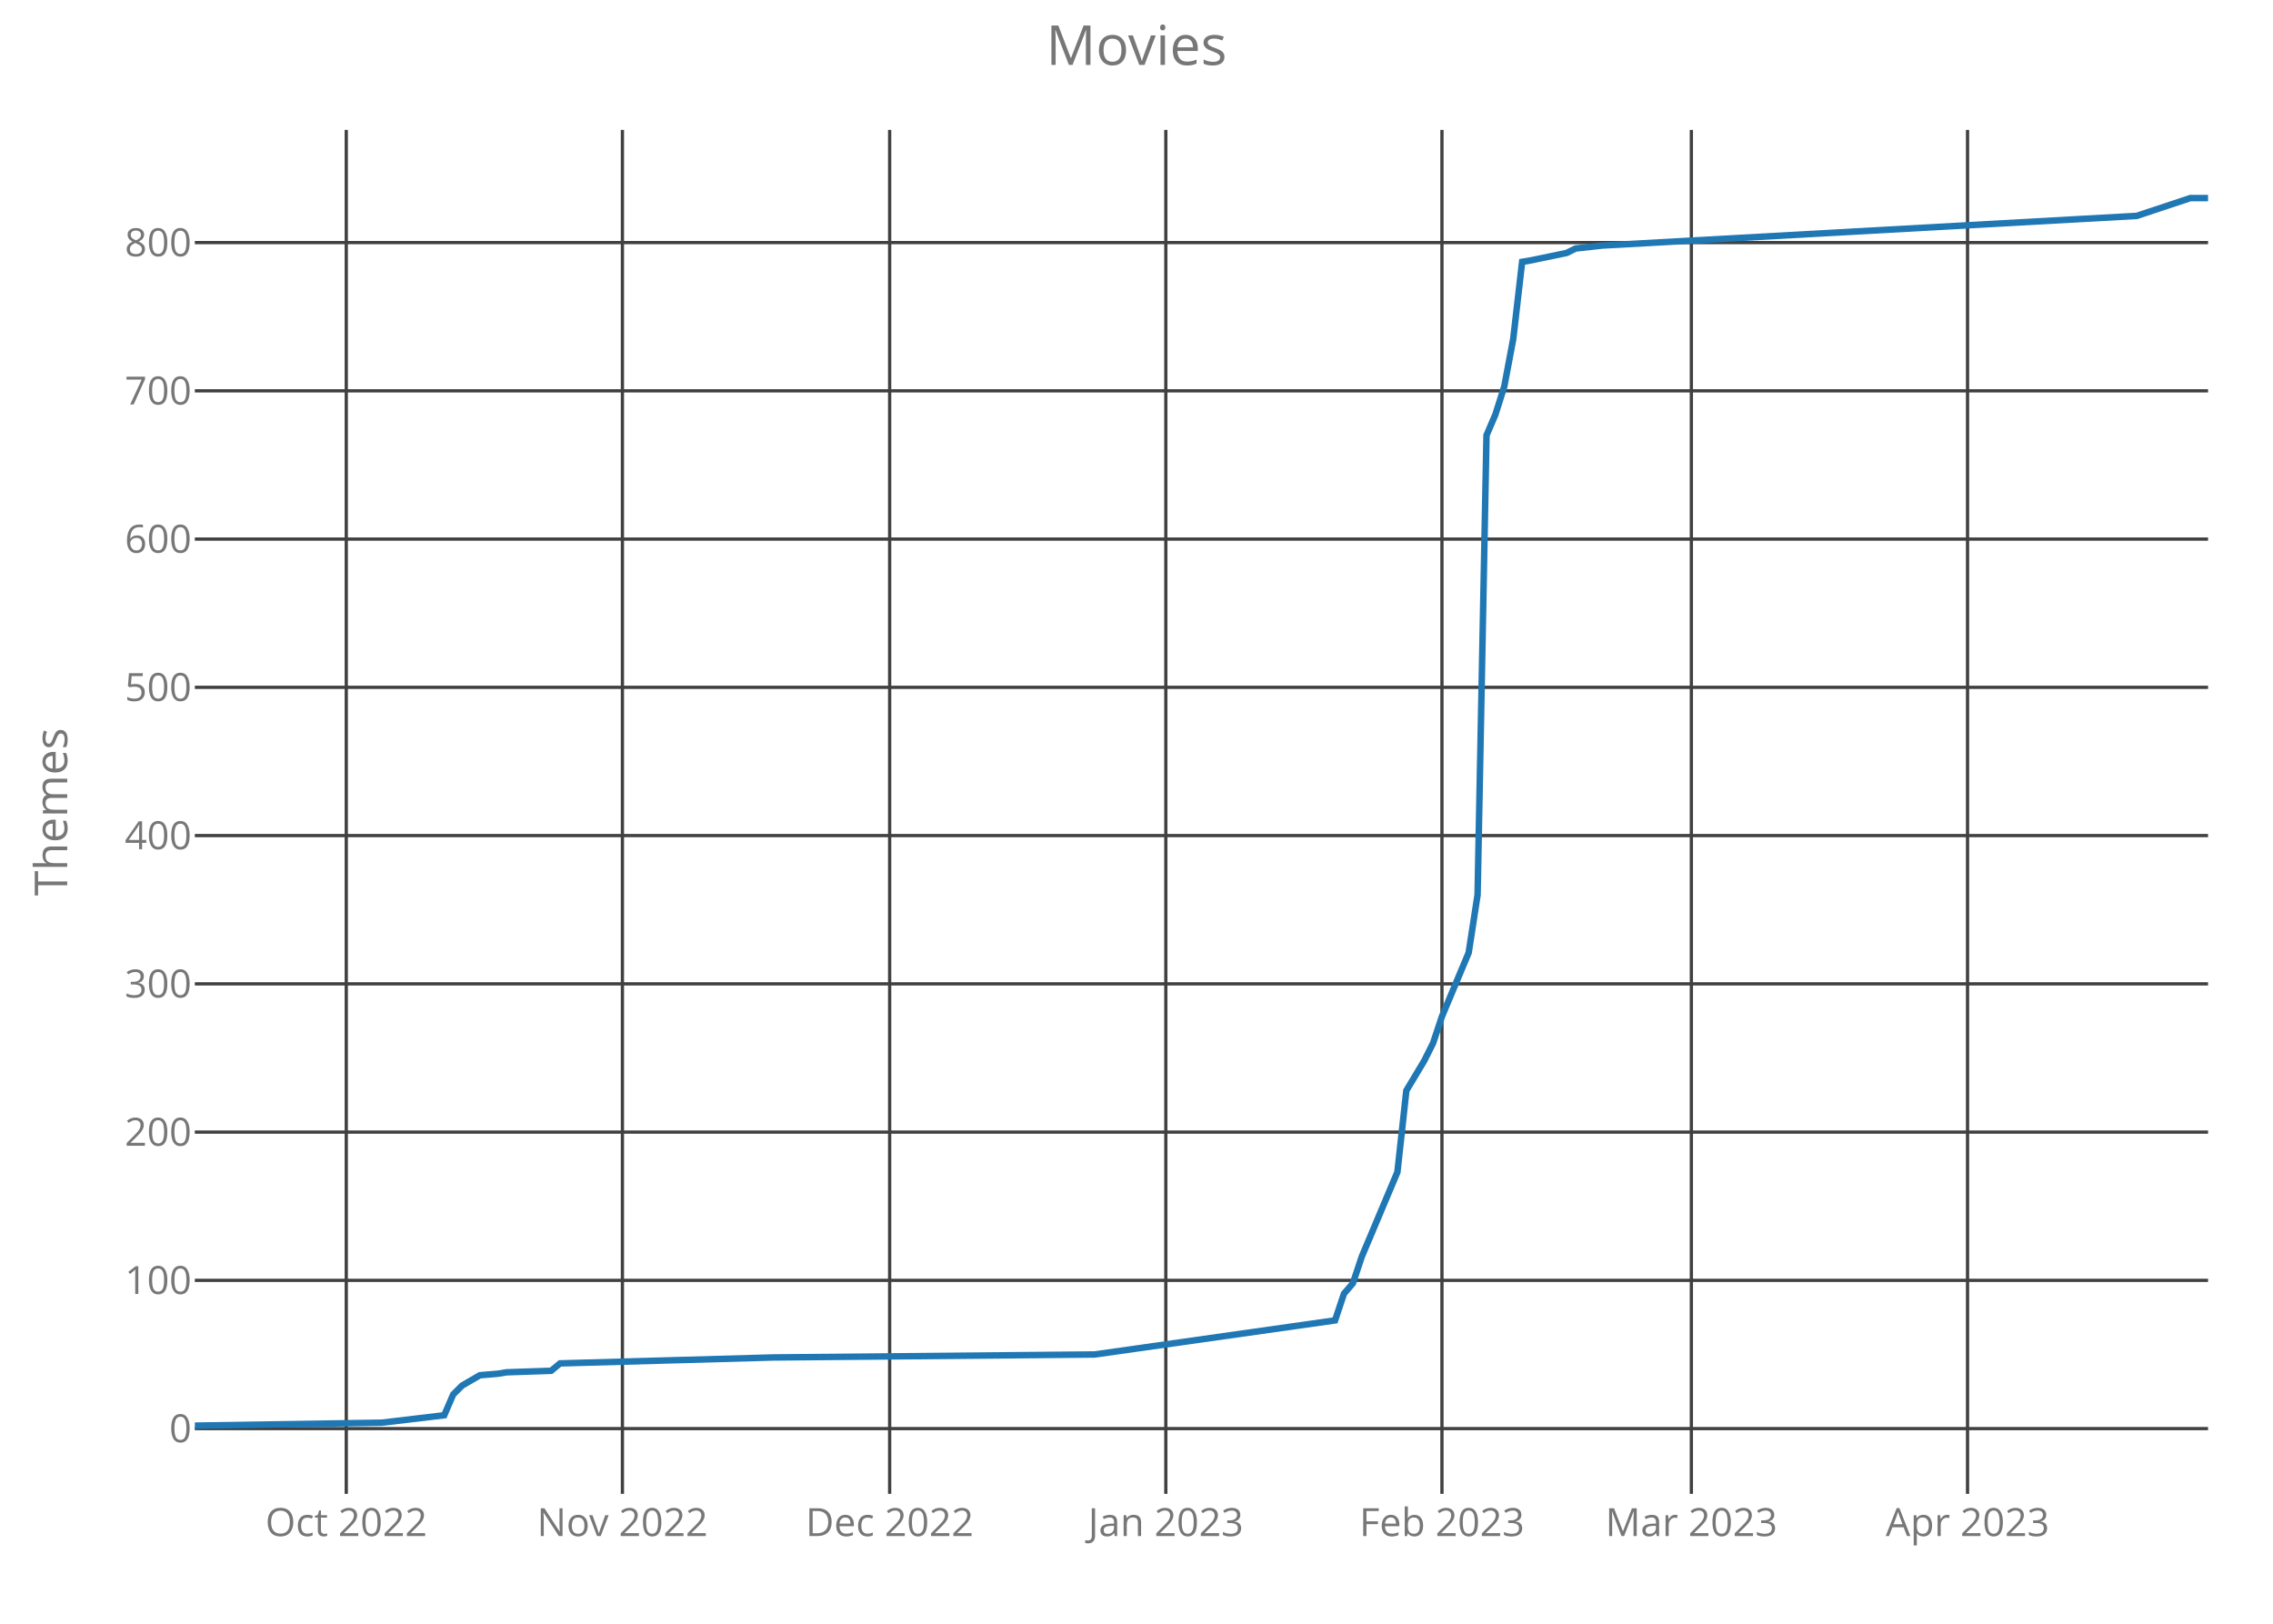
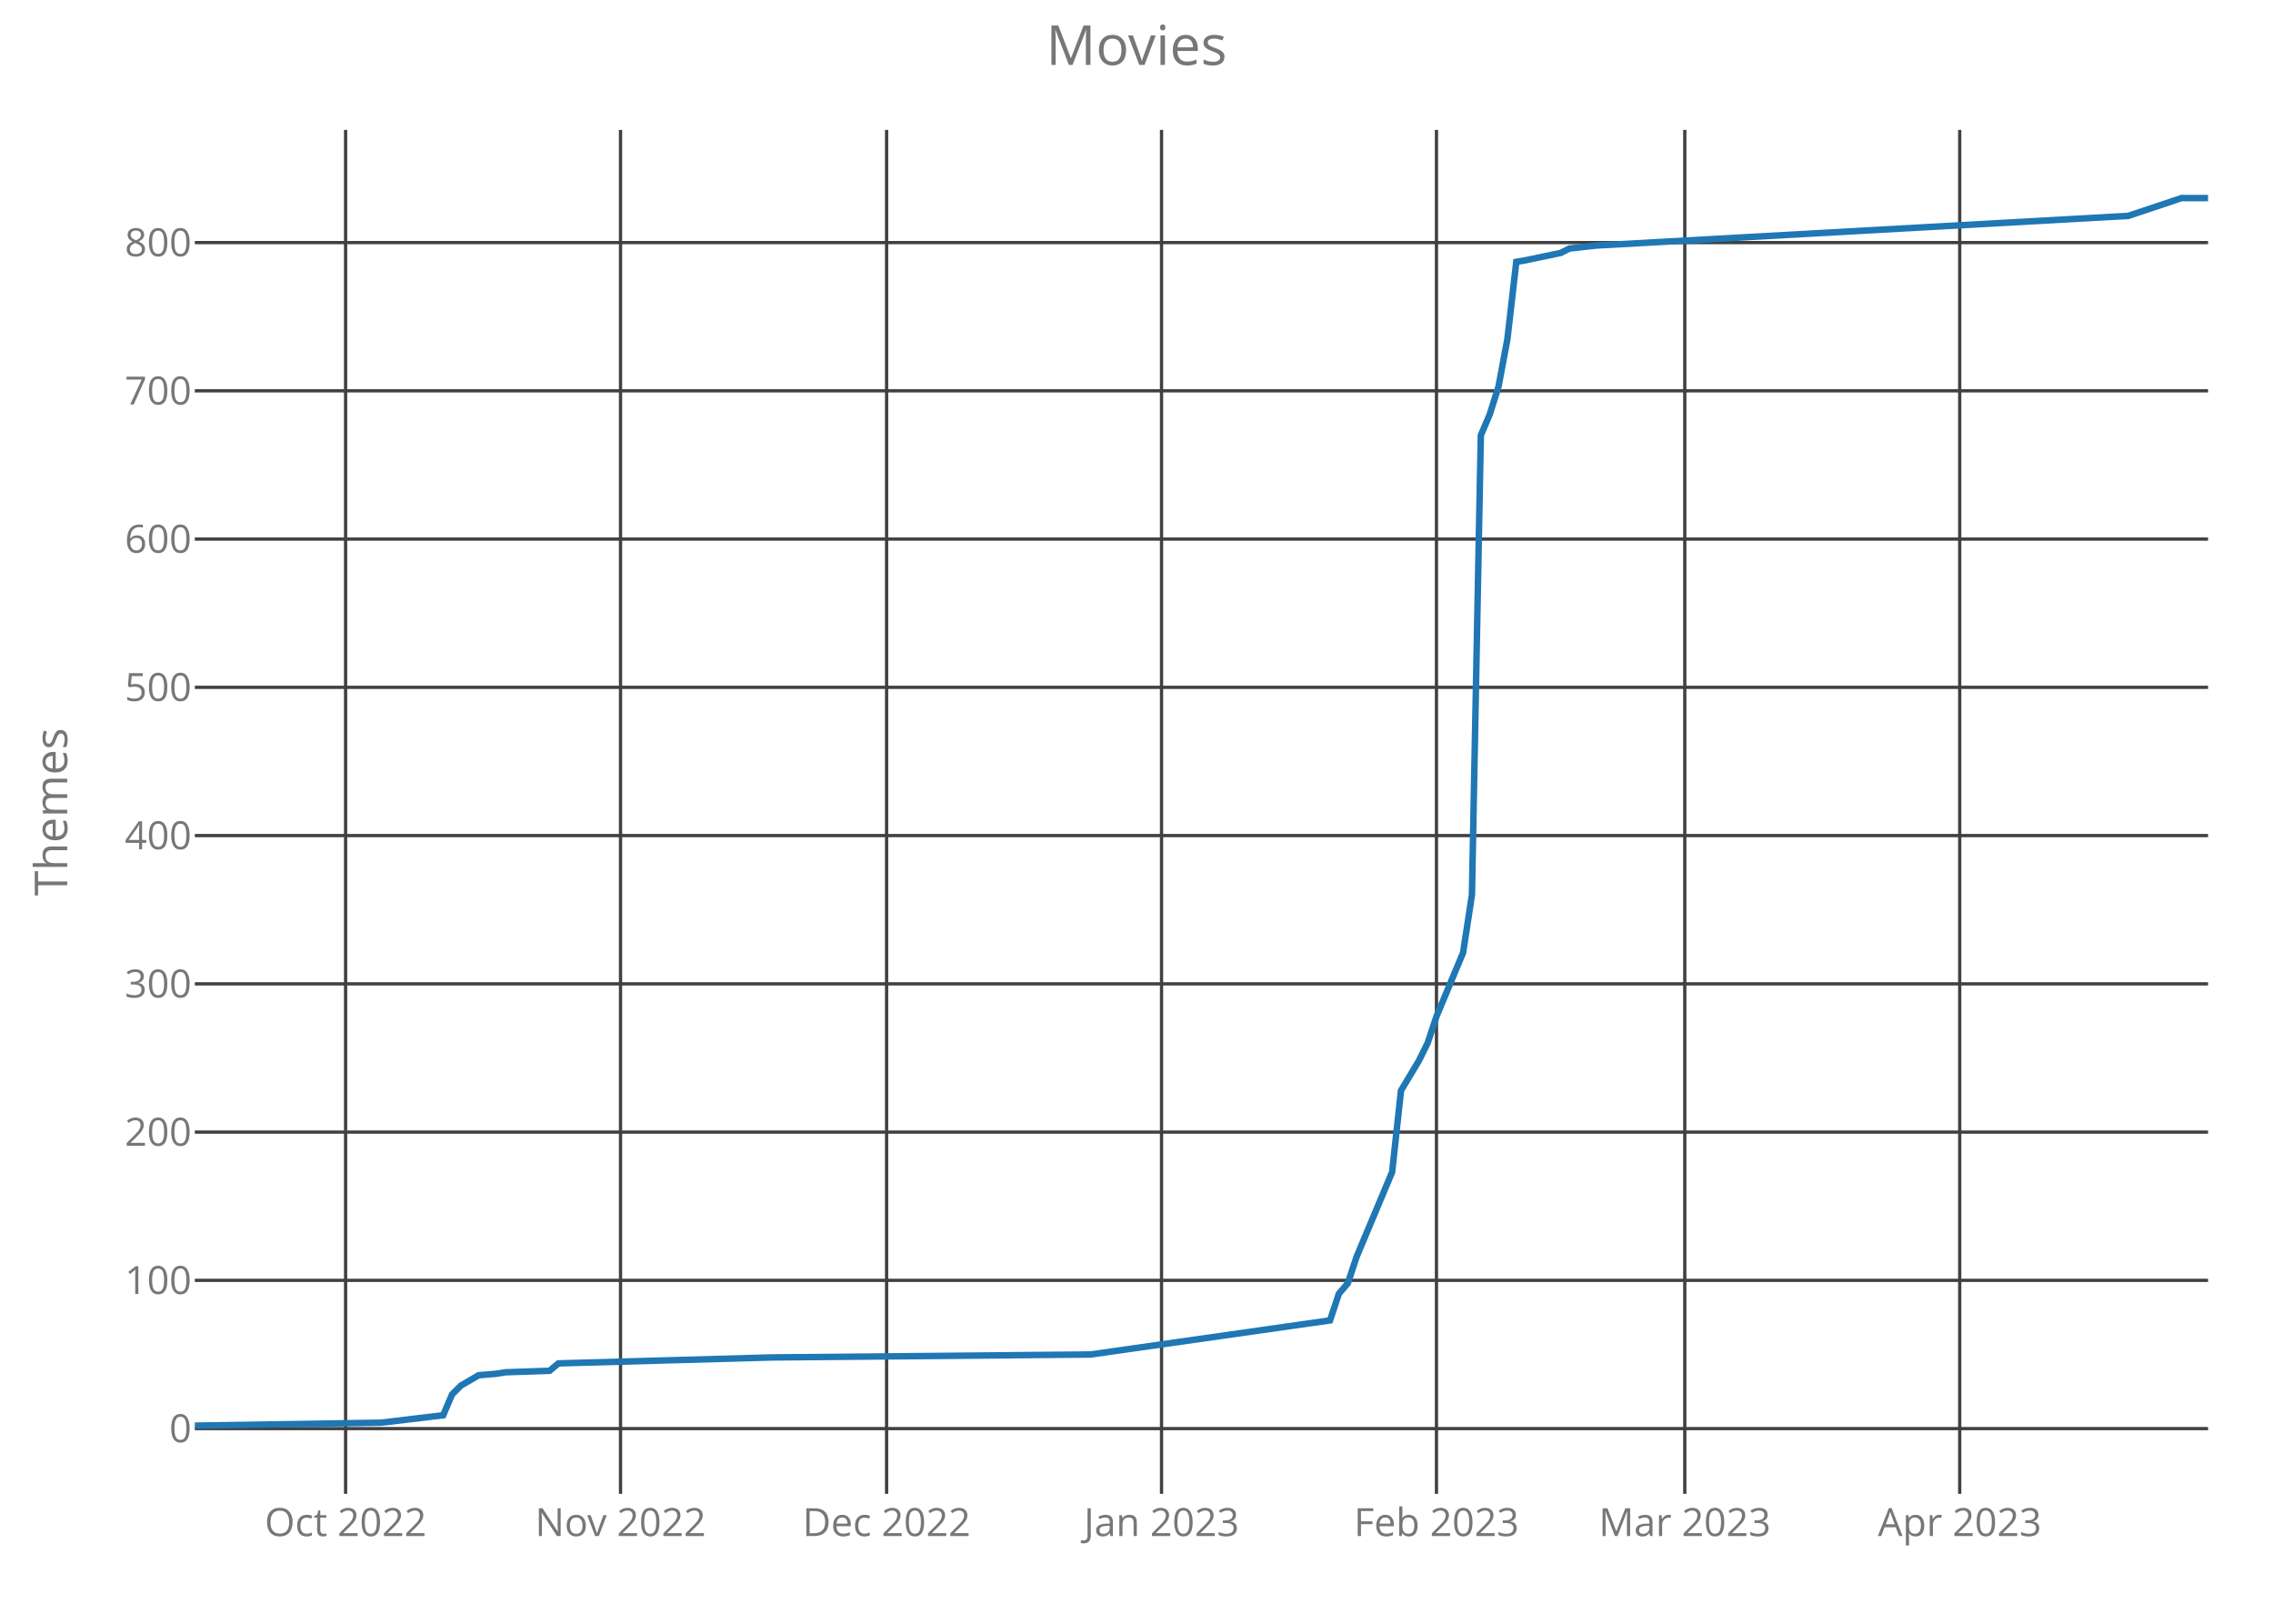
<svg xmlns="http://www.w3.org/2000/svg" class="main-svg" width="700" height="500" style="" viewBox="0 0 700 500">
  <rect x="0" y="0" width="700" height="500" style="fill: rgb(0, 0, 0); fill-opacity: 0;" />
-   <defs id="defs-ef2595">
+   <defs id="defs-ccf67b">
    <g class="clips">
-       <clipPath id="clipef2595xyplot" class="plotclip">
+       <clipPath id="clipccf67bxyplot" class="plotclip">
        <rect width="620" height="420" />
      </clipPath>
-       <clipPath class="axesclip" id="clipef2595x">
+       <clipPath class="axesclip" id="clipccf67bx">
        <rect x="60" y="0" width="620" height="500" />
      </clipPath>
-       <clipPath class="axesclip" id="clipef2595y">
+       <clipPath class="axesclip" id="clipccf67by">
        <rect x="0" y="40" width="700" height="420" />
      </clipPath>
-       <clipPath class="axesclip" id="clipef2595xy">
+       <clipPath class="axesclip" id="clipccf67bxy">
        <rect x="60" y="40" width="620" height="420" />
      </clipPath>
    </g>
    <g class="gradients" />
  </defs>
  <g class="bglayer">
    <rect class="bg" x="60" y="40" width="620" height="420" style="fill: rgb(0, 0, 0); fill-opacity: 0; stroke-width: 0;" />
  </g>
  <g class="layer-below">
    <g class="imagelayer" />
    <g class="shapelayer" />
  </g>
  <g class="cartesianlayer">
    <g class="subplot xy">
      <g class="layer-subplot">
        <g class="shapelayer" />
        <g class="imagelayer" />
      </g>
      <g class="gridlayer">
        <g class="x">
-           <path class="xgrid crisp" transform="translate(106.64,0)" d="M0,40v420" style="stroke: rgb(64, 64, 64); stroke-opacity: 1; stroke-width: 1px;" />
-           <path class="xgrid crisp" transform="translate(191.68,0)" d="M0,40v420" style="stroke: rgb(64, 64, 64); stroke-opacity: 1; stroke-width: 1px;" />
-           <path class="xgrid crisp" transform="translate(273.98,0)" d="M0,40v420" style="stroke: rgb(64, 64, 64); stroke-opacity: 1; stroke-width: 1px;" />
-           <path class="xgrid crisp" transform="translate(359.03,0)" d="M0,40v420" style="stroke: rgb(64, 64, 64); stroke-opacity: 1; stroke-width: 1px;" />
-           <path class="xgrid crisp" transform="translate(444.07,0)" d="M0,40v420" style="stroke: rgb(64, 64, 64); stroke-opacity: 1; stroke-width: 1px;" />
-           <path class="xgrid crisp" transform="translate(520.88,0)" d="M0,40v420" style="stroke: rgb(64, 64, 64); stroke-opacity: 1; stroke-width: 1px;" />
-           <path class="xgrid crisp" transform="translate(605.93,0)" d="M0,40v420" style="stroke: rgb(64, 64, 64); stroke-opacity: 1; stroke-width: 1px;" />
+           <path class="xgrid crisp" transform="translate(106.43,0)" d="M0,40v420" style="stroke: rgb(64, 64, 64); stroke-opacity: 1; stroke-width: 1px;" />
+           <path class="xgrid crisp" transform="translate(191.1,0)" d="M0,40v420" style="stroke: rgb(64, 64, 64); stroke-opacity: 1; stroke-width: 1px;" />
+           <path class="xgrid crisp" transform="translate(273.04,0)" d="M0,40v420" style="stroke: rgb(64, 64, 64); stroke-opacity: 1; stroke-width: 1px;" />
+           <path class="xgrid crisp" transform="translate(357.71,0)" d="M0,40v420" style="stroke: rgb(64, 64, 64); stroke-opacity: 1; stroke-width: 1px;" />
+           <path class="xgrid crisp" transform="translate(442.38,0)" d="M0,40v420" style="stroke: rgb(64, 64, 64); stroke-opacity: 1; stroke-width: 1px;" />
+           <path class="xgrid crisp" transform="translate(518.85,0)" d="M0,40v420" style="stroke: rgb(64, 64, 64); stroke-opacity: 1; stroke-width: 1px;" />
+           <path class="xgrid crisp" transform="translate(603.52,0)" d="M0,40v420" style="stroke: rgb(64, 64, 64); stroke-opacity: 1; stroke-width: 1px;" />
        </g>
        <g class="y">
          <path class="ygrid crisp" transform="translate(0,439.91)" d="M60,0h620" style="stroke: rgb(64, 64, 64); stroke-opacity: 1; stroke-width: 1px;" />
          <path class="ygrid crisp" transform="translate(0,394.26)" d="M60,0h620" style="stroke: rgb(64, 64, 64); stroke-opacity: 1; stroke-width: 1px;" />
          <path class="ygrid crisp" transform="translate(0,348.61)" d="M60,0h620" style="stroke: rgb(64, 64, 64); stroke-opacity: 1; stroke-width: 1px;" />
          <path class="ygrid crisp" transform="translate(0,302.96)" d="M60,0h620" style="stroke: rgb(64, 64, 64); stroke-opacity: 1; stroke-width: 1px;" />
          <path class="ygrid crisp" transform="translate(0,257.3)" d="M60,0h620" style="stroke: rgb(64, 64, 64); stroke-opacity: 1; stroke-width: 1px;" />
          <path class="ygrid crisp" transform="translate(0,211.65)" d="M60,0h620" style="stroke: rgb(64, 64, 64); stroke-opacity: 1; stroke-width: 1px;" />
          <path class="ygrid crisp" transform="translate(0,166)" d="M60,0h620" style="stroke: rgb(64, 64, 64); stroke-opacity: 1; stroke-width: 1px;" />
          <path class="ygrid crisp" transform="translate(0,120.35)" d="M60,0h620" style="stroke: rgb(64, 64, 64); stroke-opacity: 1; stroke-width: 1px;" />
          <path class="ygrid crisp" transform="translate(0,74.7)" d="M60,0h620" style="stroke: rgb(64, 64, 64); stroke-opacity: 1; stroke-width: 1px;" />
        </g>
      </g>
      <g class="zerolinelayer" />
      <path class="xlines-below crisp" d="M0,0" style="fill: none;" />
      <path class="ylines-below crisp" d="M0,0" style="fill: none;" />
      <g class="overlines-below" />
      <g class="xaxislayer-below">
        <g class="xtick">
-           <text text-anchor="middle" x="0" y="473" transform="translate(106.64,0)" style="font-family: 'Open Sans'; font-size: 12px; fill: rgb(119, 119, 119); fill-opacity: 1; white-space: pre;">Oct 2022</text>
+           <text text-anchor="middle" x="0" y="473" transform="translate(106.43,0)" style="font-family: 'Open Sans'; font-size: 12px; fill: rgb(119, 119, 119); fill-opacity: 1; white-space: pre;">Oct 2022</text>
        </g>
        <g class="xtick">
-           <text text-anchor="middle" x="0" y="473" transform="translate(191.68,0)" style="font-family: 'Open Sans'; font-size: 12px; fill: rgb(119, 119, 119); fill-opacity: 1; white-space: pre;">Nov 2022</text>
+           <text text-anchor="middle" x="0" y="473" transform="translate(191.1,0)" style="font-family: 'Open Sans'; font-size: 12px; fill: rgb(119, 119, 119); fill-opacity: 1; white-space: pre;">Nov 2022</text>
        </g>
        <g class="xtick">
-           <text text-anchor="middle" x="0" y="473" transform="translate(273.98,0)" style="font-family: 'Open Sans'; font-size: 12px; fill: rgb(119, 119, 119); fill-opacity: 1; white-space: pre;">Dec 2022</text>
+           <text text-anchor="middle" x="0" y="473" transform="translate(273.04,0)" style="font-family: 'Open Sans'; font-size: 12px; fill: rgb(119, 119, 119); fill-opacity: 1; white-space: pre;">Dec 2022</text>
        </g>
        <g class="xtick">
-           <text text-anchor="middle" x="0" y="473" transform="translate(359.03,0)" style="font-family: 'Open Sans'; font-size: 12px; fill: rgb(119, 119, 119); fill-opacity: 1; white-space: pre;">Jan 2023</text>
+           <text text-anchor="middle" x="0" y="473" transform="translate(357.71,0)" style="font-family: 'Open Sans'; font-size: 12px; fill: rgb(119, 119, 119); fill-opacity: 1; white-space: pre;">Jan 2023</text>
        </g>
        <g class="xtick">
-           <text text-anchor="middle" x="0" y="473" transform="translate(444.07,0)" style="font-family: 'Open Sans'; font-size: 12px; fill: rgb(119, 119, 119); fill-opacity: 1; white-space: pre;">Feb 2023</text>
+           <text text-anchor="middle" x="0" y="473" transform="translate(442.38,0)" style="font-family: 'Open Sans'; font-size: 12px; fill: rgb(119, 119, 119); fill-opacity: 1; white-space: pre;">Feb 2023</text>
        </g>
        <g class="xtick">
-           <text text-anchor="middle" x="0" y="473" transform="translate(520.88,0)" style="font-family: 'Open Sans'; font-size: 12px; fill: rgb(119, 119, 119); fill-opacity: 1; white-space: pre;">Mar 2023</text>
+           <text text-anchor="middle" x="0" y="473" transform="translate(518.85,0)" style="font-family: 'Open Sans'; font-size: 12px; fill: rgb(119, 119, 119); fill-opacity: 1; white-space: pre;">Mar 2023</text>
        </g>
        <g class="xtick">
-           <text text-anchor="middle" x="0" y="473" transform="translate(605.93,0)" style="font-family: 'Open Sans'; font-size: 12px; fill: rgb(119, 119, 119); fill-opacity: 1; white-space: pre;">Apr 2023</text>
+           <text text-anchor="middle" x="0" y="473" transform="translate(603.52,0)" style="font-family: 'Open Sans'; font-size: 12px; fill: rgb(119, 119, 119); fill-opacity: 1; white-space: pre;">Apr 2023</text>
        </g>
      </g>
      <g class="yaxislayer-below">
        <g class="ytick">
          <text text-anchor="end" x="59" y="4.2" transform="translate(0,439.91)" style="font-family: 'Open Sans'; font-size: 12px; fill: rgb(119, 119, 119); fill-opacity: 1; white-space: pre;">0</text>
        </g>
        <g class="ytick">
          <text text-anchor="end" x="59" y="4.2" transform="translate(0,394.26)" style="font-family: 'Open Sans'; font-size: 12px; fill: rgb(119, 119, 119); fill-opacity: 1; white-space: pre;">100</text>
        </g>
        <g class="ytick">
          <text text-anchor="end" x="59" y="4.2" transform="translate(0,348.61)" style="font-family: 'Open Sans'; font-size: 12px; fill: rgb(119, 119, 119); fill-opacity: 1; white-space: pre;">200</text>
        </g>
        <g class="ytick">
          <text text-anchor="end" x="59" y="4.2" transform="translate(0,302.96)" style="font-family: 'Open Sans'; font-size: 12px; fill: rgb(119, 119, 119); fill-opacity: 1; white-space: pre;">300</text>
        </g>
        <g class="ytick">
          <text text-anchor="end" x="59" y="4.2" transform="translate(0,257.3)" style="font-family: 'Open Sans'; font-size: 12px; fill: rgb(119, 119, 119); fill-opacity: 1; white-space: pre;">400</text>
        </g>
        <g class="ytick">
          <text text-anchor="end" x="59" y="4.2" transform="translate(0,211.65)" style="font-family: 'Open Sans'; font-size: 12px; fill: rgb(119, 119, 119); fill-opacity: 1; white-space: pre;">500</text>
        </g>
        <g class="ytick">
          <text text-anchor="end" x="59" y="4.2" transform="translate(0,166)" style="font-family: 'Open Sans'; font-size: 12px; fill: rgb(119, 119, 119); fill-opacity: 1; white-space: pre;">600</text>
        </g>
        <g class="ytick">
          <text text-anchor="end" x="59" y="4.2" transform="translate(0,120.35)" style="font-family: 'Open Sans'; font-size: 12px; fill: rgb(119, 119, 119); fill-opacity: 1; white-space: pre;">700</text>
        </g>
        <g class="ytick">
          <text text-anchor="end" x="59" y="4.2" transform="translate(0,74.7)" style="font-family: 'Open Sans'; font-size: 12px; fill: rgb(119, 119, 119); fill-opacity: 1; white-space: pre;">800</text>
        </g>
      </g>
      <g class="overaxes-below" />
-       <g class="plot" transform="translate(60,40)" clip-path="url('#clipef2595xyplot')">
+       <g class="plot" transform="translate(60,40)" clip-path="url('#clipccf67bxyplot')">
        <g class="scatterlayer mlayer">
-           <g class="trace scatter trace21a767" style="stroke-miterlimit: 2; opacity: 1;">
+           <g class="trace scatter trace1bf7bf" style="stroke-miterlimit: 2; opacity: 1;">
            <g class="fills" />
            <g class="errorbars" />
            <g class="lines">
-               <path class="js-line" d="M0,399L57.61,398.09L76.81,395.8L79.56,389.41L82.3,386.67L87.79,383.48L93.27,383.02L96.02,382.57L109.73,382.11L112.48,379.83L178.32,378L277.08,377.09L351.15,366.59L353.89,358.37L356.64,355.17L359.38,346.96L370.35,320.93L373.1,295.83L378.58,286.7L381.33,281.22L384.07,273L392.3,253.37L395.04,235.57L397.79,94.04L400.53,87.65L403.27,78.98L406.02,64.37L408.76,40.63L411.5,40.17L422.48,37.89L425.22,36.52L433.45,35.61L598.05,26.48L614.51,21L620,21" style="vector-effect: non-scaling-stroke; fill: none; stroke: rgb(31, 119, 180); stroke-opacity: 1; stroke-width: 2px; opacity: 1;" />
+               <path class="js-line" d="M0,399L57.36,398.09L76.48,395.8L79.21,389.41L81.94,386.67L87.4,383.48L92.86,383.02L95.59,382.57L109.25,382.11L111.98,379.83L177.53,378L275.86,377.09L349.6,366.59L352.33,358.37L355.07,355.17L357.8,346.96L368.72,320.93L371.45,295.83L376.92,286.7L379.65,281.22L382.38,273L390.57,253.37L393.3,235.57L396.04,94.04L398.77,87.65L401.5,78.98L404.23,64.37L406.96,40.63L409.69,40.17L420.62,37.89L423.35,36.52L431.54,35.61L595.42,26.48L611.81,21L620,21" style="vector-effect: non-scaling-stroke; fill: none; stroke: rgb(31, 119, 180); stroke-opacity: 1; stroke-width: 2px; opacity: 1;" />
            </g>
            <g class="points" />
            <g class="text" />
          </g>
        </g>
      </g>
      <g class="overplot" />
      <path class="xlines-above" />
      <path class="ylines-above" />
      <g class="overlines-above" />
      <g class="xaxislayer-above" />
      <g class="yaxislayer-above" />
      <g class="overaxes-above" />
    </g>
  </g>
  <g class="polarlayer" />
  <g class="ternarylayer" />
  <g class="geolayer" />
  <g class="funnelarealayer" />
  <g class="pielayer" />
  <g class="treemaplayer" />
  <g class="sunburstlayer" />
  <g class="glimages" />
-   <defs id="topdefs-ef2595">
+   <defs id="topdefs-ccf67b">
    <g class="clips" />
  </defs>
  <g class="layer-above">
    <g class="imagelayer" />
    <g class="shapelayer" />
  </g>
  <g class="infolayer">
    <g class="g-gtitle">
      <text class="gtitle" x="350" y="20" text-anchor="middle" dy="0em" style="font-family: 'Open Sans'; font-size: 17px; fill: rgb(119, 119, 119); opacity: 1; font-weight: normal; white-space: pre;">Movies</text>
    </g>
    <g class="g-xtitle" />
    <g class="g-ytitle">
      <text class="ytitle" transform="rotate(-90,20.7,250)" x="20.7" y="250" text-anchor="middle" style="font-family: 'Open Sans'; font-size: 14px; fill: rgb(119, 119, 119); opacity: 1; font-weight: normal; white-space: pre;">Themes</text>
    </g>
  </g>
</svg>
